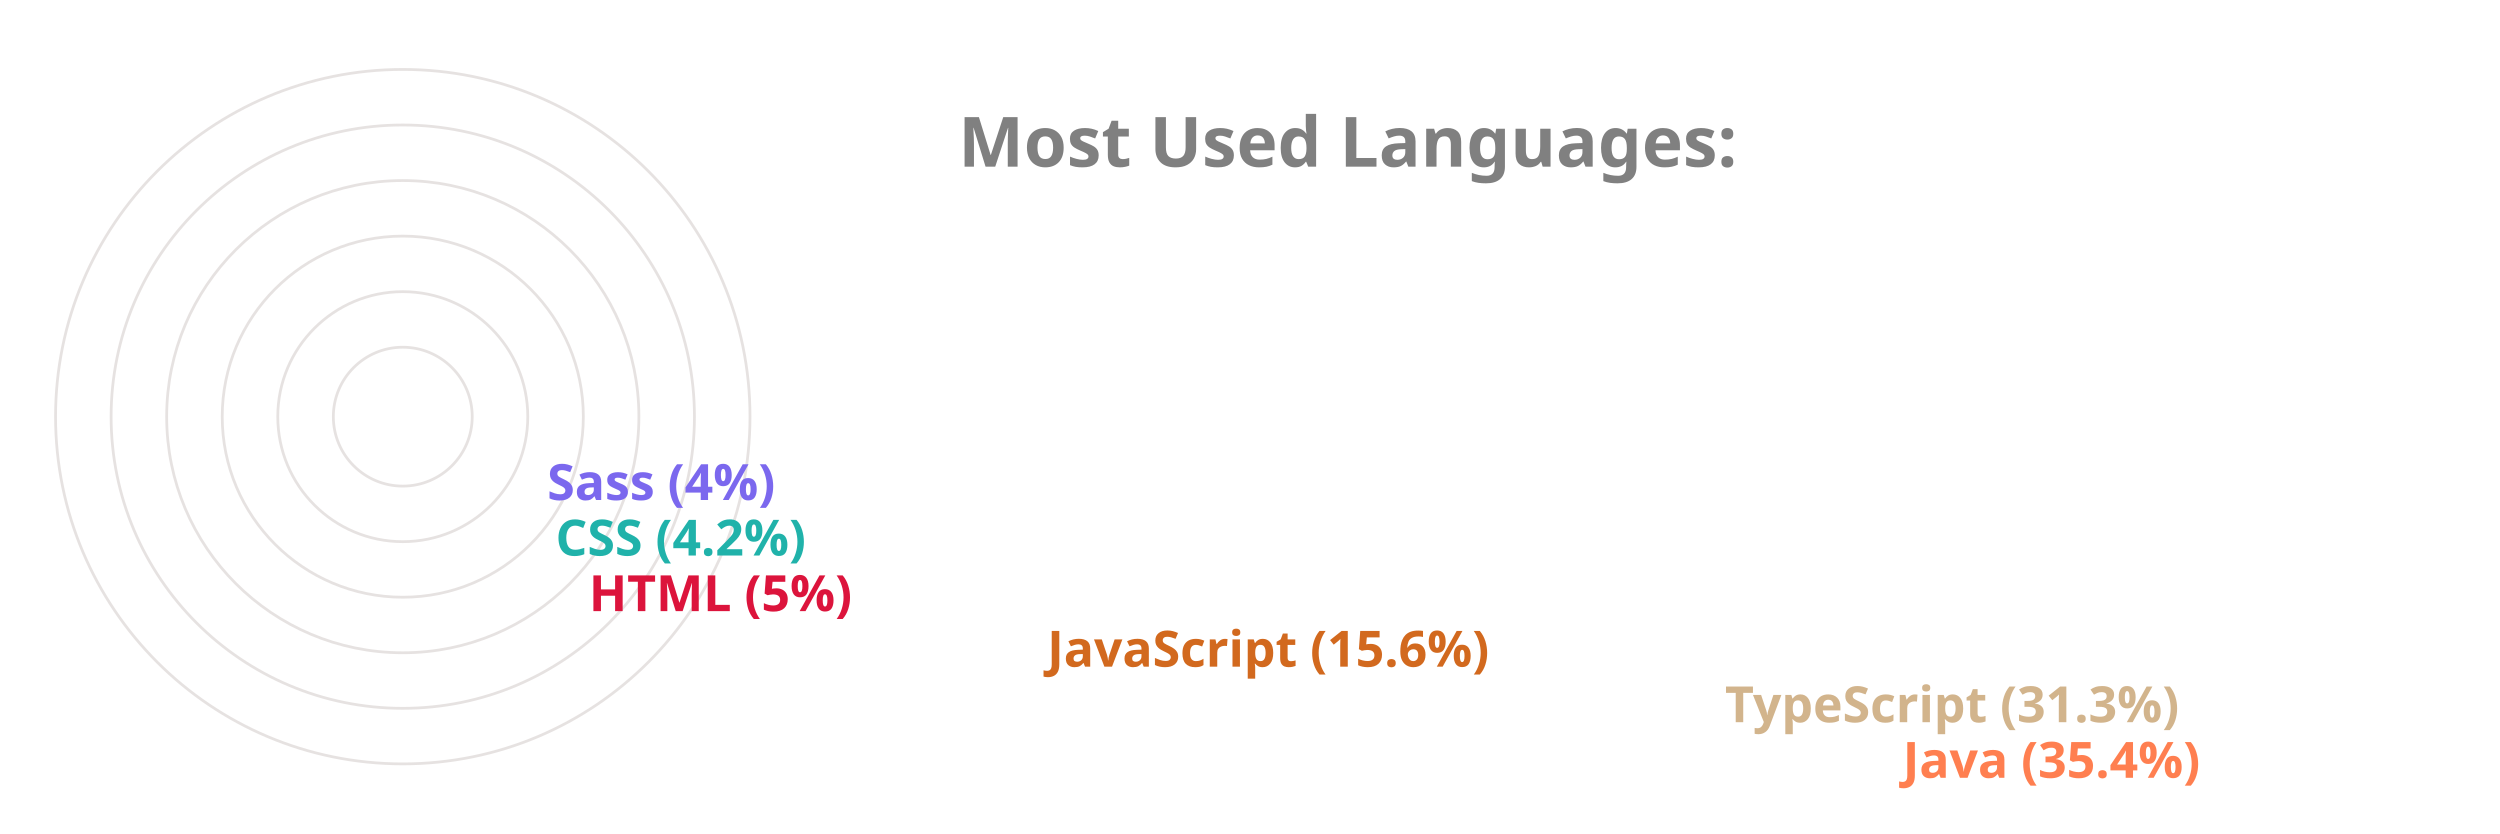
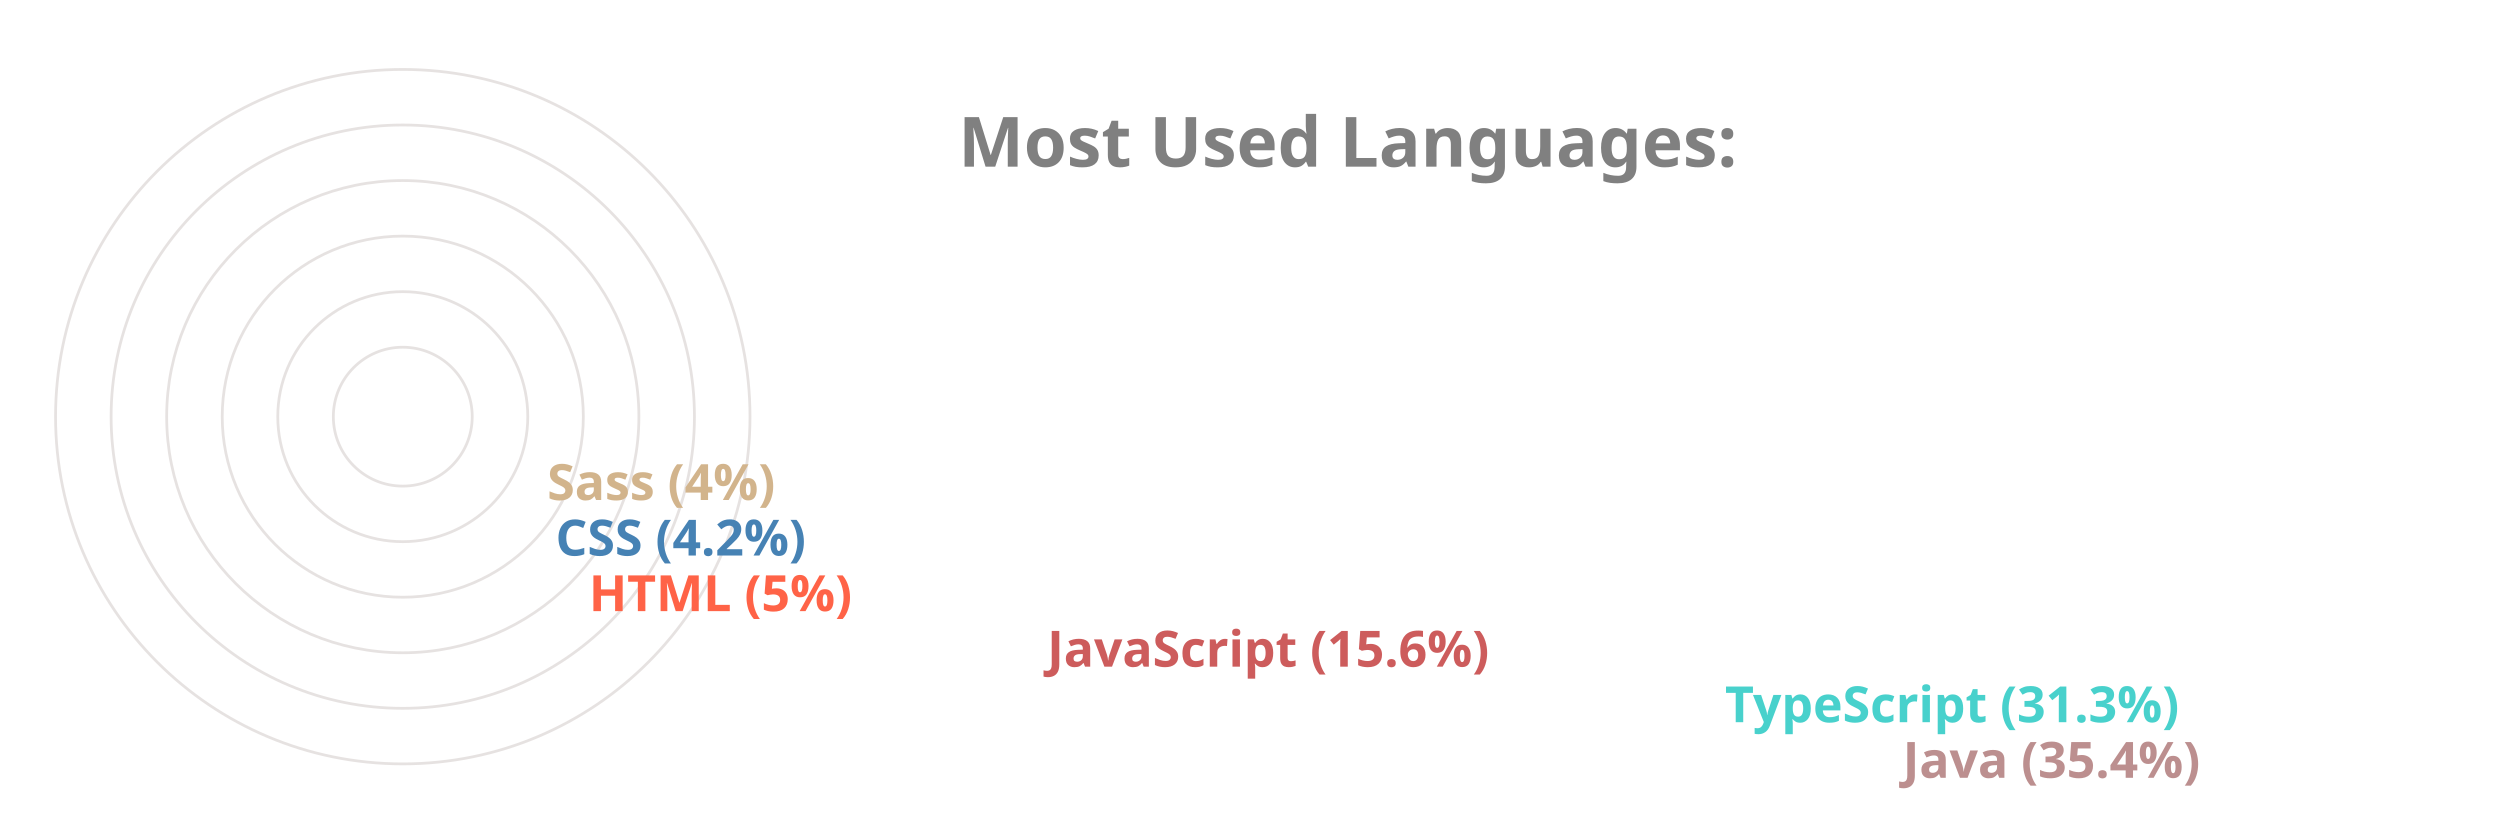
<svg xmlns="http://www.w3.org/2000/svg" viewBox="0 0 650 300" height="200px" width="600px">
  <style>
		.label {
			font: bold 25px sans-serif;
			color: #404040;
			-webkit-text-stroke: 1px white;
	  	}
		.name {
			font: bold 18px sans-serif;
			color: #404040;
	  	}

		.line {
			stroke-dasharray: 1000;
			stroke-dashoffset: 1000;
			animation: dash 3.5s ease-in-out forwards;	
			animation-iteration-count: infinite;
			animation-direction: alternate-reverse;
		}

		.path {
			stroke-dasharray: 1000;
			stroke-dashoffset: 1000;
			animation: dash 3.5s ease-in-out forwards;	
			animation-iteration-count: infinite;
			animation-direction: alternate-reverse;
		}
		  
		@keyframes dash {
			to {
				stroke-dashoffset: 0;
			}
		}

	</style>
  <g stroke="#E6E2E1" fill="none" stroke-width="1">
    <circle cx="20" cy="150" r="125" />
    <circle cx="20" cy="150" r="105" />
    <circle cx="20" cy="150" r="85" />
    <circle cx="20" cy="150" r="65" />
    <circle cx="20" cy="150" r="45" />
    <circle cx="20" cy="150" r="25" />
  </g>
  <g fill="none" stroke-width="20" class="line">
-     <line x2="550" y2="275" x1="20" y1="275" stroke="Coral" />
-     <line x2="486" y2="255" x1="20" y1="255" stroke="Tan" />
-     <line x2="242" y2="235" x1="20" y1="235" stroke="Chocolate" />
-     <line x2="77" y2="215" x1="20" y1="215" stroke="Crimson" />
-     <line x2="65" y2="195" x1="20" y1="195" stroke="LightSeaGreen" />
-     <line x2="62" y2="175" x1="20" y1="175" stroke="MediumSlateBlue" />
+     <line x2="550" y2="275" x1="20" y1="275" stroke="RosyBrown" />
+     <line x2="486" y2="255" x1="20" y1="255" stroke="MediumTurquoise" />
+     <line x2="242" y2="235" x1="20" y1="235" stroke="IndianRed" />
+     <line x2="77" y2="215" x1="20" y1="215" stroke="Tomato" />
+     <line x2="65" y2="195" x1="20" y1="195" stroke="SteelBlue" />
+     <line x2="62" y2="175" x1="20" y1="175" stroke="Tan" />
  </g>
  <g fill="none" stroke-width="20" stroke-linecap="round" class="path">
-     <path d="M 20 275 A 125 125 45 0 1 -82 78" stroke="Coral" />
-     <path d="M 20 255 A 105 105 45 0 1 -70 95" stroke="Tan" />
-     <path d="M 20 235 A 85 85 45 0 1 -61 126" stroke="Chocolate" />
-     <path d="M 20 215 A 65 65 45 0 1 -44 144" stroke="Crimson" />
-     <path d="M 20 195 A 45 45 45 0 1 -24 146" stroke="LightSeaGreen" />
-     <path d="M 20 175 A 25 25 45 0 1 -4 148" stroke="MediumSlateBlue" />
+     <path d="M 20 275 A 125 125 45 0 1 -82 78" stroke="RosyBrown" />
+     <path d="M 20 255 A 105 105 45 0 1 -70 95" stroke="MediumTurquoise" />
+     <path d="M 20 235 A 85 85 45 0 1 -61 126" stroke="IndianRed" />
+     <path d="M 20 215 A 65 65 45 0 1 -44 144" stroke="Tomato" />
+     <path d="M 20 195 A 45 45 45 0 1 -24 146" stroke="SteelBlue" />
+     <path d="M 20 175 A 25 25 45 0 1 -4 148" stroke="Tan" />
  </g>
  <g class="name">
-     <text x="560" y="280" fill="Coral">Java (35.4%)</text>
-     <text x="496" y="260" fill="Tan">TypeScript (31.3%)</text>
-     <text x="252" y="240" fill="Chocolate">JavaScript (15.6%)</text>
-     <text x="87" y="220" fill="Crimson">HTML (5%)</text>
-     <text x="75" y="200" fill="LightSeaGreen">CSS (4.2%)</text>
-     <text x="72" y="180" fill="MediumSlateBlue">Sass (4%)</text>
+     <text x="560" y="280" fill="RosyBrown">Java (35.4%)</text>
+     <text x="496" y="260" fill="MediumTurquoise">TypeScript (31.3%)</text>
+     <text x="252" y="240" fill="IndianRed">JavaScript (15.6%)</text>
+     <text x="87" y="220" fill="Tomato">HTML (5%)</text>
+     <text x="75" y="200" fill="SteelBlue">CSS (4.2%)</text>
+     <text x="72" y="180" fill="Tan">Sass (4%)</text>
  </g>
  <g class="label">
    <text x="220" y="60" fill="grey">Most Used Languages:</text>
  </g>
</svg>
